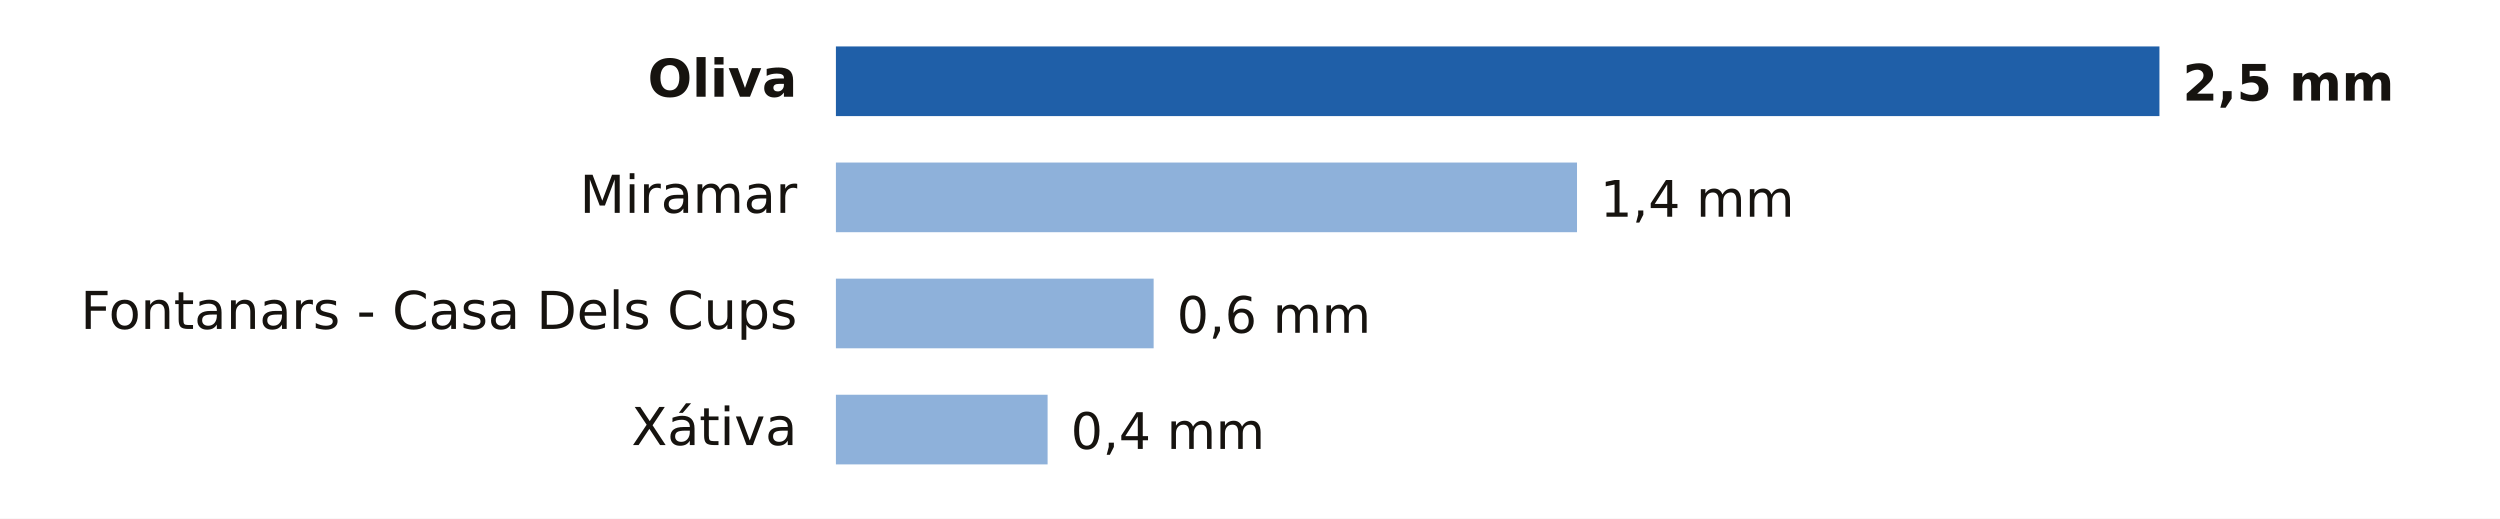
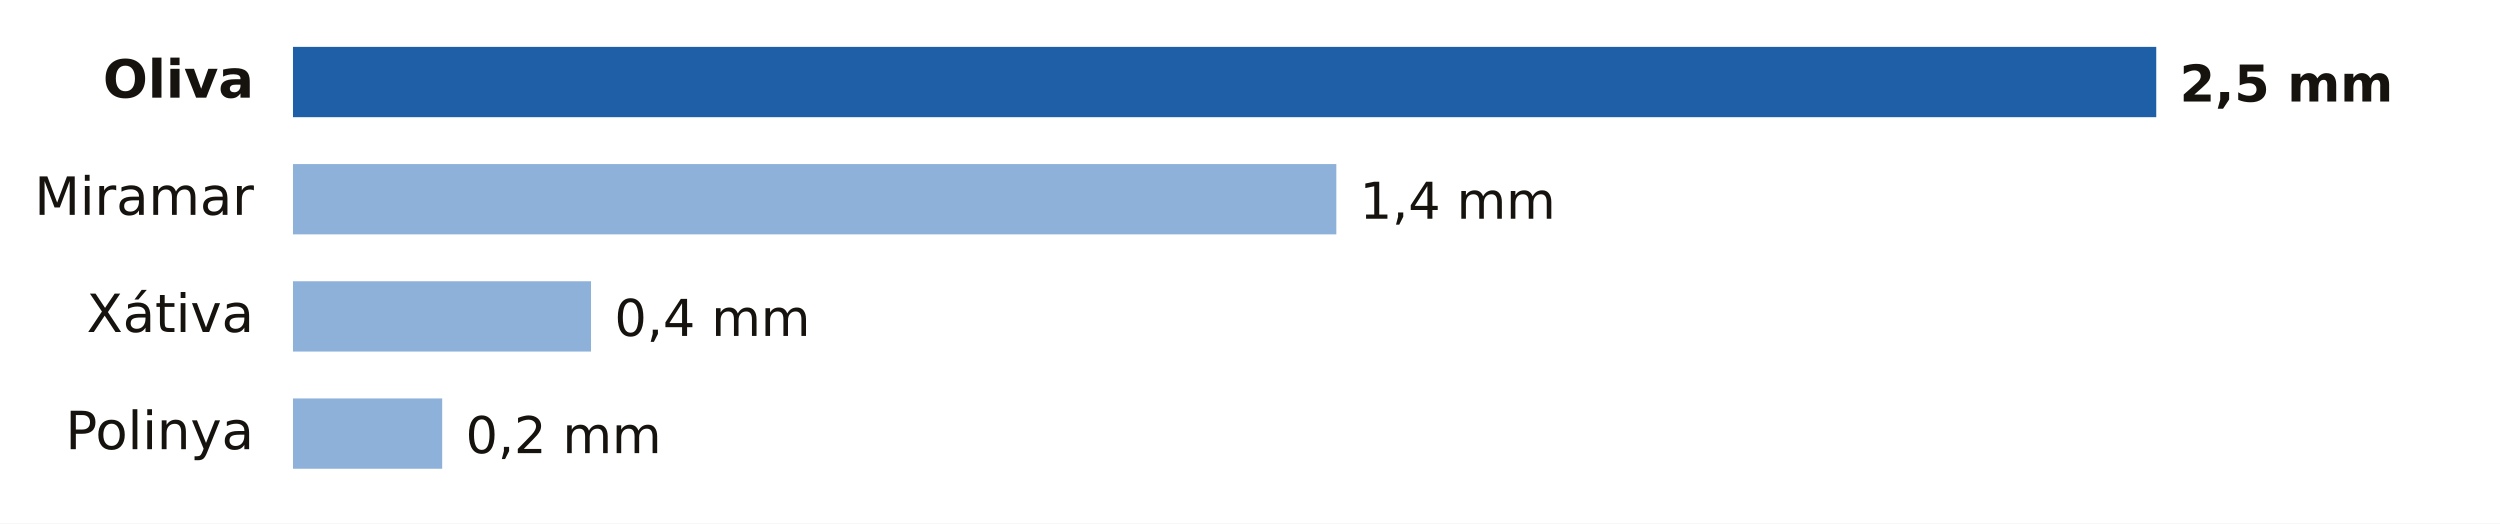
- <svg xmlns="http://www.w3.org/2000/svg" viewBox="0 0 646 134" width="646" height="134" role="img" aria-label="Lluvia entre la medianoche y las 8:00 del martes 20 de octubre en Valencia">
-   <rect width="646" height="134" fill="#FFFFFF" />
-   <text x="206.0" y="25.0" font-size="13.5" fill="#16130F" text-anchor="end" font-weight="600" font-family="Public Sans, DejaVu Sans, Arial, sans-serif">Oliva</text>
-   <rect x="216" y="12" width="342.0" height="18" fill="#1F5FA8" />
-   <text x="564.0" y="26.0" font-size="13" fill="#16130F" text-anchor="start" font-weight="700" font-family="Public Sans, DejaVu Sans, Arial, sans-serif">2,5 mm</text>
-   <text x="206.0" y="55.0" font-size="13.5" fill="#16130F" text-anchor="end" font-weight="400" font-family="Public Sans, DejaVu Sans, Arial, sans-serif">Miramar</text>
-   <rect x="216" y="42" width="191.5" height="18" fill="#8EB1DA" />
-   <text x="413.5" y="56.0" font-size="13" fill="#16130F" text-anchor="start" font-weight="500" font-family="Public Sans, DejaVu Sans, Arial, sans-serif">1,4 mm</text>
-   <text x="206.0" y="85.0" font-size="13.5" fill="#16130F" text-anchor="end" font-weight="400" font-family="Public Sans, DejaVu Sans, Arial, sans-serif">Fontanars - Casa Dels Cups</text>
-   <rect x="216" y="72" width="82.1" height="18" fill="#8EB1DA" />
-   <text x="304.1" y="86.0" font-size="13" fill="#16130F" text-anchor="start" font-weight="500" font-family="Public Sans, DejaVu Sans, Arial, sans-serif">0,6 mm</text>
-   <text x="206.0" y="115.0" font-size="13.5" fill="#16130F" text-anchor="end" font-weight="400" font-family="Public Sans, DejaVu Sans, Arial, sans-serif">Xátiva</text>
-   <rect x="216" y="102" width="54.7" height="18" fill="#8EB1DA" />
-   <text x="276.7" y="116.0" font-size="13" fill="#16130F" text-anchor="start" font-weight="500" font-family="Public Sans, DejaVu Sans, Arial, sans-serif">0,4 mm</text>
+ <svg xmlns="http://www.w3.org/2000/svg" viewBox="0 0 640 134" width="640" height="134" role="img" aria-label="Lluvia entre la medianoche y las 9:00 del martes 20 de octubre en Valencia">
+   <rect width="640" height="134" fill="#FFFFFF" />
+   <text x="65.0" y="25.0" font-size="13.5" fill="#16130F" text-anchor="end" font-weight="600" font-family="Public Sans, DejaVu Sans, Arial, sans-serif">Oliva</text>
+   <rect x="75" y="12" width="477.0" height="18" fill="#1F5FA8" />
+   <text x="558.0" y="26.0" font-size="13" fill="#16130F" text-anchor="start" font-weight="700" font-family="Public Sans, DejaVu Sans, Arial, sans-serif">2,5 mm</text>
+   <text x="65.0" y="55.0" font-size="13.5" fill="#16130F" text-anchor="end" font-weight="400" font-family="Public Sans, DejaVu Sans, Arial, sans-serif">Miramar</text>
+   <rect x="75" y="42" width="267.1" height="18" fill="#8EB1DA" />
+   <text x="348.1" y="56.0" font-size="13" fill="#16130F" text-anchor="start" font-weight="500" font-family="Public Sans, DejaVu Sans, Arial, sans-serif">1,4 mm</text>
+   <text x="65.0" y="85.0" font-size="13.5" fill="#16130F" text-anchor="end" font-weight="400" font-family="Public Sans, DejaVu Sans, Arial, sans-serif">Xátiva</text>
+   <rect x="75" y="72" width="76.3" height="18" fill="#8EB1DA" />
+   <text x="157.3" y="86.0" font-size="13" fill="#16130F" text-anchor="start" font-weight="500" font-family="Public Sans, DejaVu Sans, Arial, sans-serif">0,4 mm</text>
+   <text x="65.0" y="115.0" font-size="13.5" fill="#16130F" text-anchor="end" font-weight="400" font-family="Public Sans, DejaVu Sans, Arial, sans-serif">Polinya</text>
+   <rect x="75" y="102" width="38.2" height="18" fill="#8EB1DA" />
+   <text x="119.2" y="116.0" font-size="13" fill="#16130F" text-anchor="start" font-weight="500" font-family="Public Sans, DejaVu Sans, Arial, sans-serif">0,2 mm</text>
</svg>
